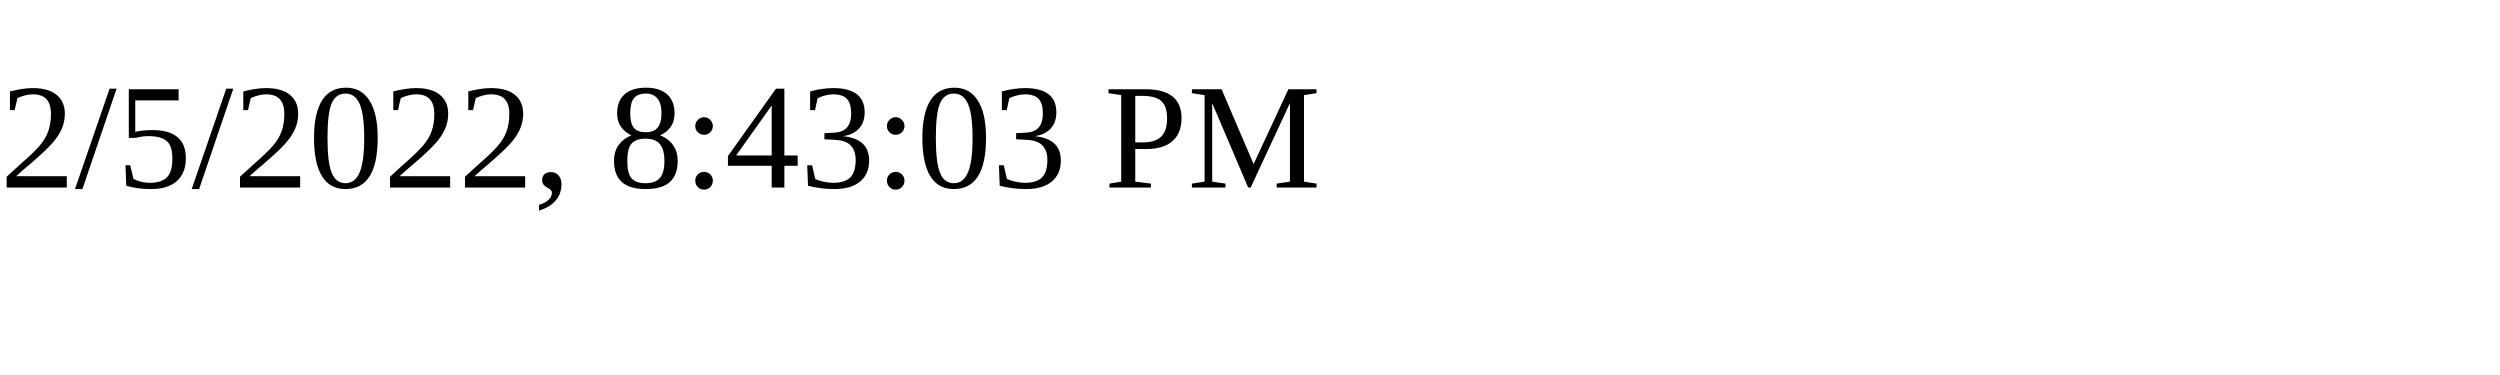
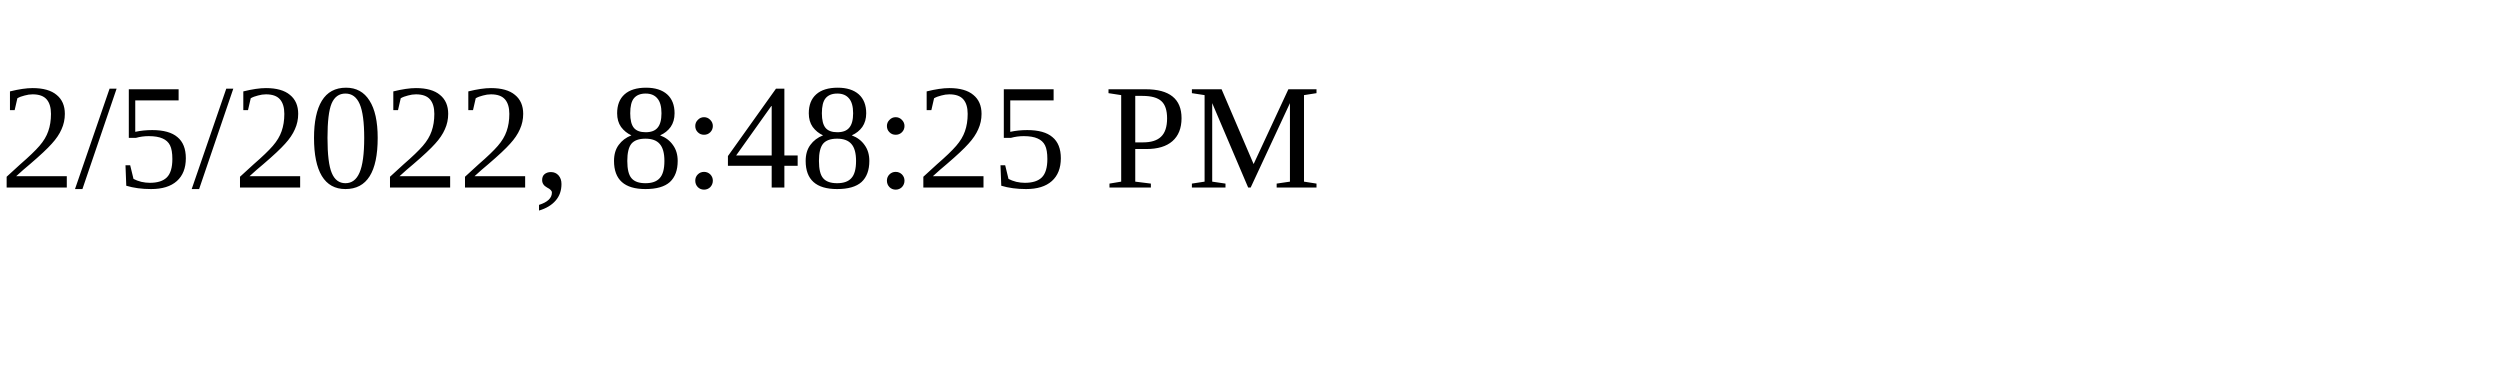
<svg xmlns="http://www.w3.org/2000/svg" height="30" width="200">
-   <text x="0" y="15">2/5/2022, 8:43:03 PM</text>
+   <text x="0" y="15">2/5/2022, 8:48:25 PM</text>
</svg>
